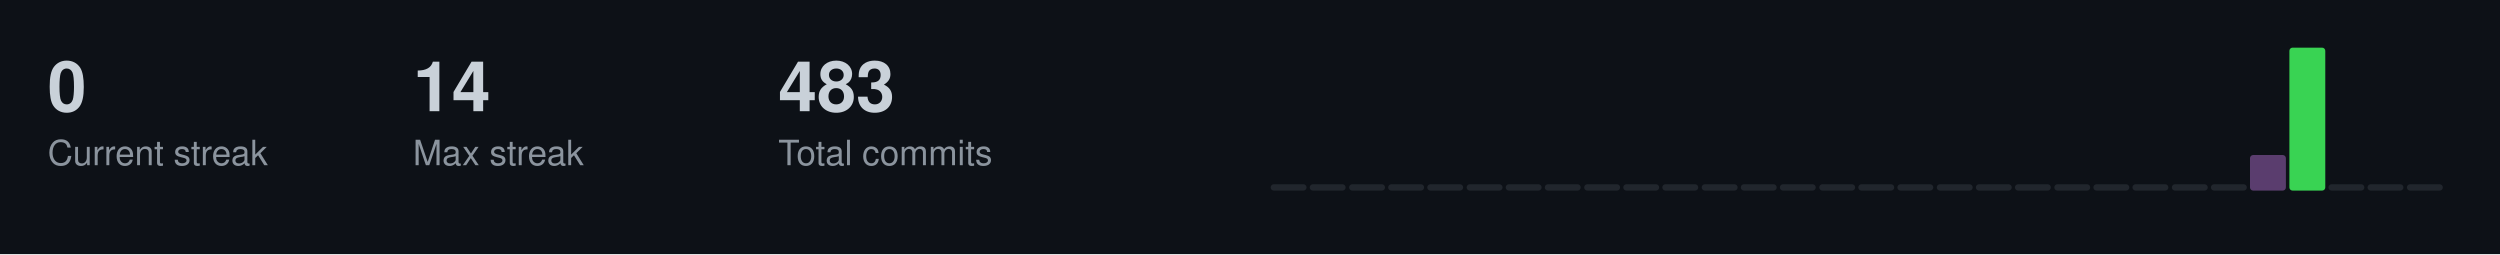
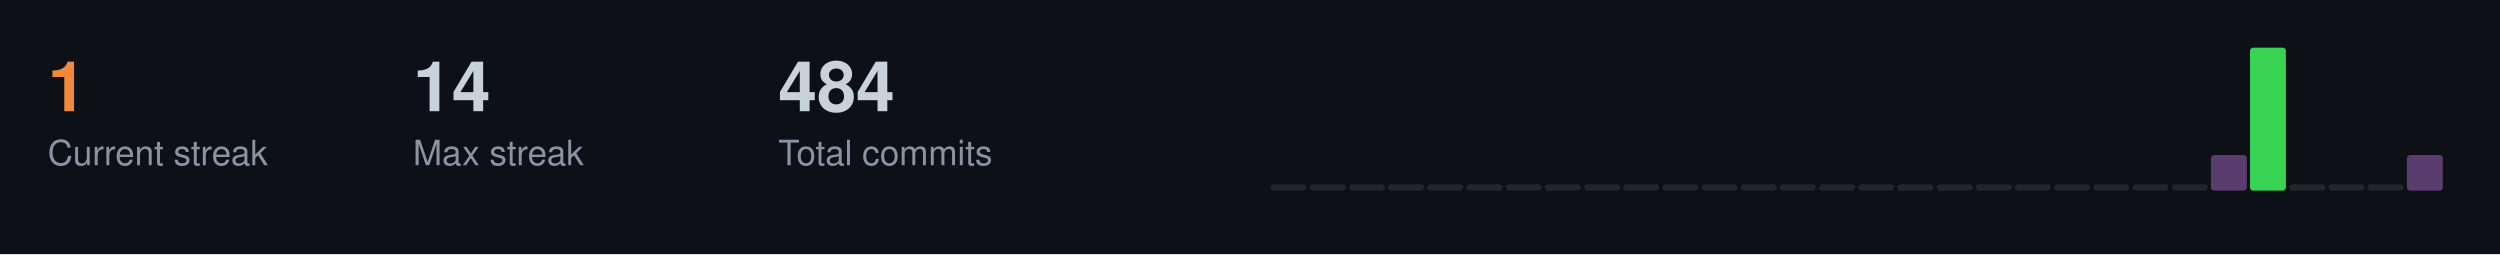
<svg xmlns="http://www.w3.org/2000/svg" width="787" height="80">
  <style>
  .title { font-size: 14px; fill: #c9d1d9; font-family: -apple-system, BlinkMacSystemFont, "Segoe UI", Helvetica, Arial, sans-serif; font-weight: 600; }
  .stat-label { font-size: 11px; fill: #8b949e; font-family: -apple-system, BlinkMacSystemFont, "Segoe UI", Helvetica, Arial, sans-serif; }
  .stat-value { font-size: 22px; fill: #c9d1d9; font-family: -apple-system, BlinkMacSystemFont, "Segoe UI", Helvetica, Arial, sans-serif; font-weight: 600; }
  .streak-fire { font-size: 22px; fill: #f0883e; font-family: -apple-system, BlinkMacSystemFont, "Segoe UI", Helvetica, Arial, sans-serif; font-weight: 600; }
</style>
  <rect width="787" height="80" fill="#0d1117" />
-   <text x="15" y="35" class="stat-value">0</text>
+   <text x="15" y="35" class="streak-fire">1</text>
  <text x="15" y="52" class="stat-label">Current streak</text>
  <text x="130" y="35" class="stat-value">14</text>
  <text x="130" y="52" class="stat-label">Max streak</text>
-   <text x="245" y="35" class="stat-value">483</text>
+   <text x="245" y="35" class="stat-value">484</text>
  <text x="245" y="52" class="stat-label">Total commits</text>
  <rect x="400.0" y="58.0" width="11.3" height="2.0" fill="#21262d" rx="1" />
  <rect x="412.3" y="58.0" width="11.3" height="2.0" fill="#21262d" rx="1" />
  <rect x="424.7" y="58.0" width="11.3" height="2.0" fill="#21262d" rx="1" />
  <rect x="437.0" y="58.0" width="11.3" height="2.0" fill="#21262d" rx="1" />
  <rect x="449.3" y="58.0" width="11.3" height="2.0" fill="#21262d" rx="1" />
  <rect x="461.7" y="58.0" width="11.3" height="2.0" fill="#21262d" rx="1" />
  <rect x="474.0" y="58.0" width="11.3" height="2.0" fill="#21262d" rx="1" />
  <rect x="486.3" y="58.0" width="11.3" height="2.0" fill="#21262d" rx="1" />
  <rect x="498.7" y="58.0" width="11.3" height="2.0" fill="#21262d" rx="1" />
  <rect x="511.0" y="58.0" width="11.3" height="2.0" fill="#21262d" rx="1" />
  <rect x="523.3" y="58.0" width="11.3" height="2.0" fill="#21262d" rx="1" />
  <rect x="535.7" y="58.0" width="11.3" height="2.0" fill="#21262d" rx="1" />
  <rect x="548.0" y="58.0" width="11.3" height="2.0" fill="#21262d" rx="1" />
  <rect x="560.3" y="58.0" width="11.3" height="2.0" fill="#21262d" rx="1" />
  <rect x="572.7" y="58.0" width="11.3" height="2.0" fill="#21262d" rx="1" />
  <rect x="585.0" y="58.0" width="11.3" height="2.0" fill="#21262d" rx="1" />
  <rect x="597.3" y="58.0" width="11.3" height="2.0" fill="#21262d" rx="1" />
  <rect x="609.7" y="58.0" width="11.3" height="2.0" fill="#21262d" rx="1" />
  <rect x="622.0" y="58.0" width="11.3" height="2.0" fill="#21262d" rx="1" />
  <rect x="634.3" y="58.0" width="11.3" height="2.0" fill="#21262d" rx="1" />
  <rect x="646.7" y="58.0" width="11.3" height="2.0" fill="#21262d" rx="1" />
  <rect x="659.0" y="58.0" width="11.3" height="2.0" fill="#21262d" rx="1" />
  <rect x="671.3" y="58.0" width="11.3" height="2.0" fill="#21262d" rx="1" />
  <rect x="683.7" y="58.0" width="11.3" height="2.0" fill="#21262d" rx="1" />
-   <rect x="696.0" y="58.0" width="11.3" height="2.0" fill="#21262d" rx="1" />
-   <rect x="708.3" y="48.8" width="11.3" height="11.2" fill="#5a3d6e" rx="1" />
-   <rect x="720.7" y="15.0" width="11.3" height="45.0" fill="#39d353" rx="1" />
+   <rect x="696.0" y="48.8" width="11.3" height="11.2" fill="#5a3d6e" rx="1" />
+   <rect x="708.3" y="15.0" width="11.3" height="45.0" fill="#39d353" rx="1" />
+   <rect x="720.7" y="58.0" width="11.3" height="2.0" fill="#21262d" rx="1" />
  <rect x="733.0" y="58.0" width="11.3" height="2.0" fill="#21262d" rx="1" />
  <rect x="745.3" y="58.0" width="11.3" height="2.0" fill="#21262d" rx="1" />
-   <rect x="757.7" y="58.0" width="11.3" height="2.0" fill="#21262d" rx="1" />
+   <rect x="757.7" y="48.8" width="11.3" height="11.2" fill="#5a3d6e" rx="1" />
</svg>
